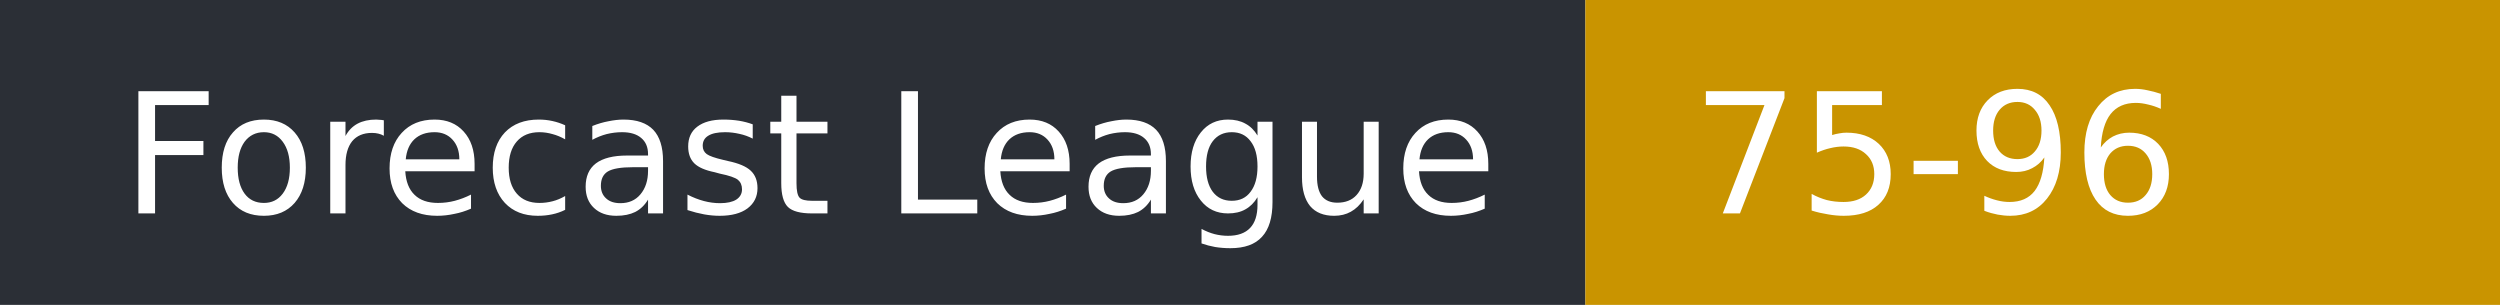
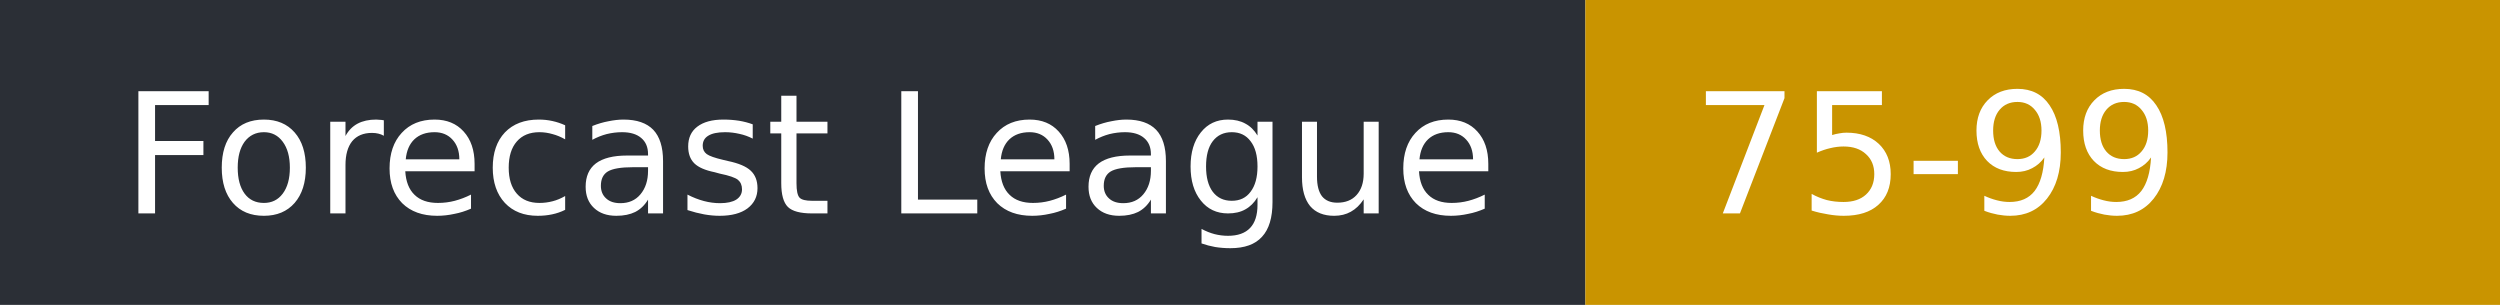
- <svg xmlns="http://www.w3.org/2000/svg" width="164" height="20" role="img" aria-label="Forecast League: 75-96">
+ <svg xmlns="http://www.w3.org/2000/svg" width="164" height="20" role="img" aria-label="Forecast League: 75-99">
  <rect width="104" height="20" fill="#2b2f36" />
  <rect x="104" width="60" height="20" fill="#c99400" />
  <g fill="#fff" font-family="Verdana,DejaVu Sans,sans-serif" font-size="11">
    <text x="8" y="14">Forecast League</text>
-     <text x="111" y="14">75-96</text>
+     <text x="111" y="14">75-99</text>
  </g>
</svg>
